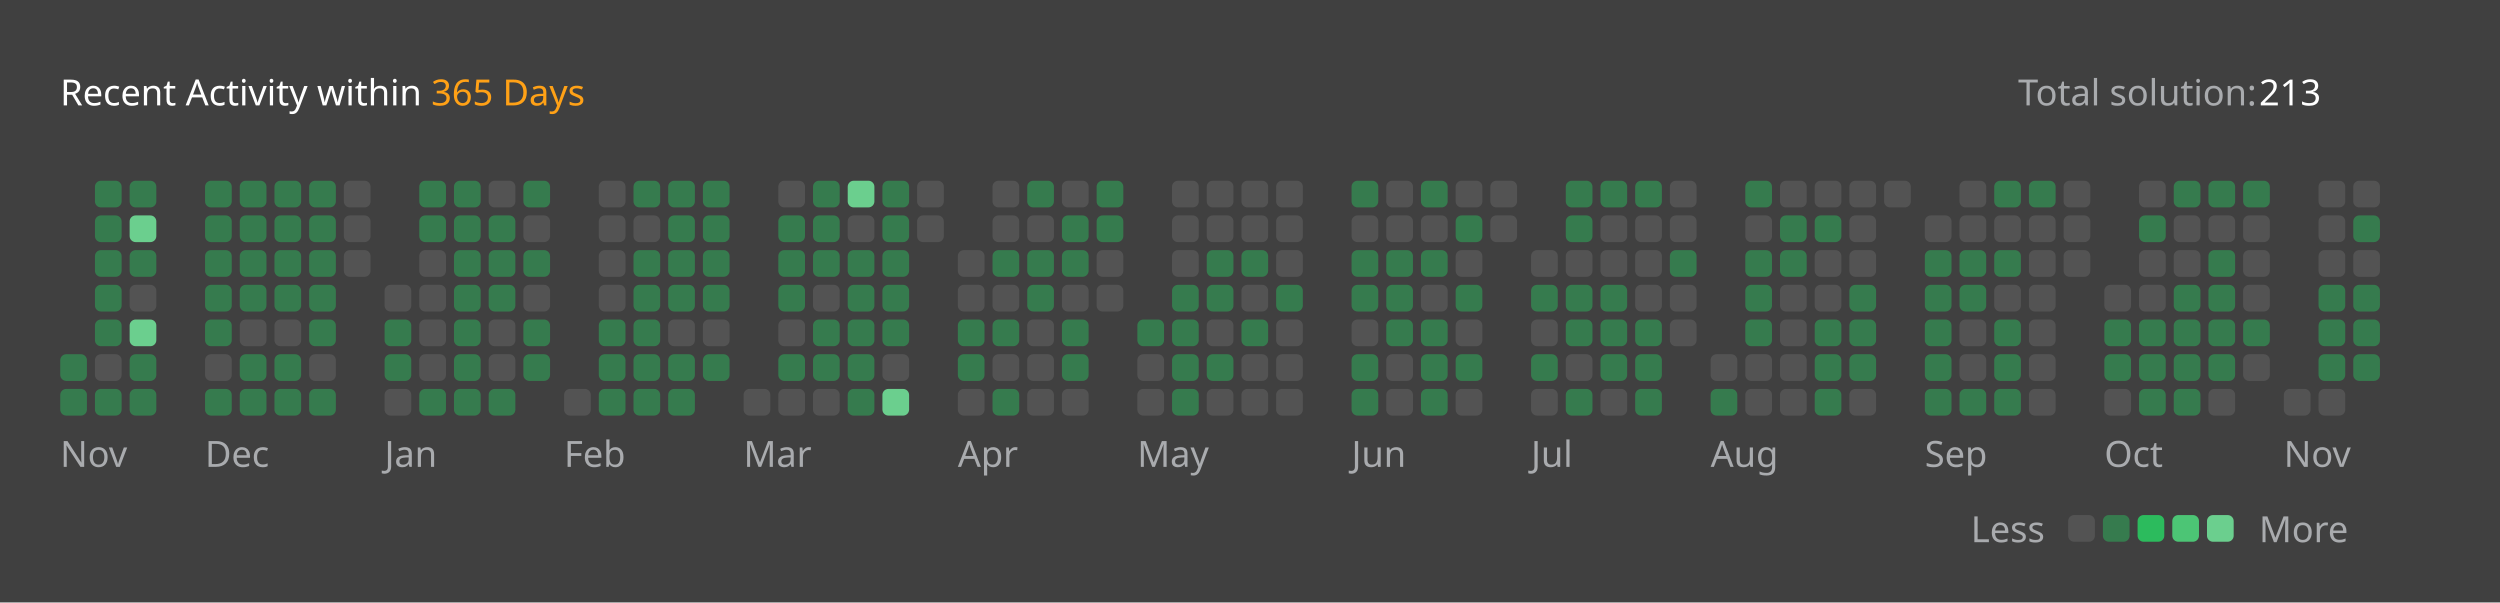
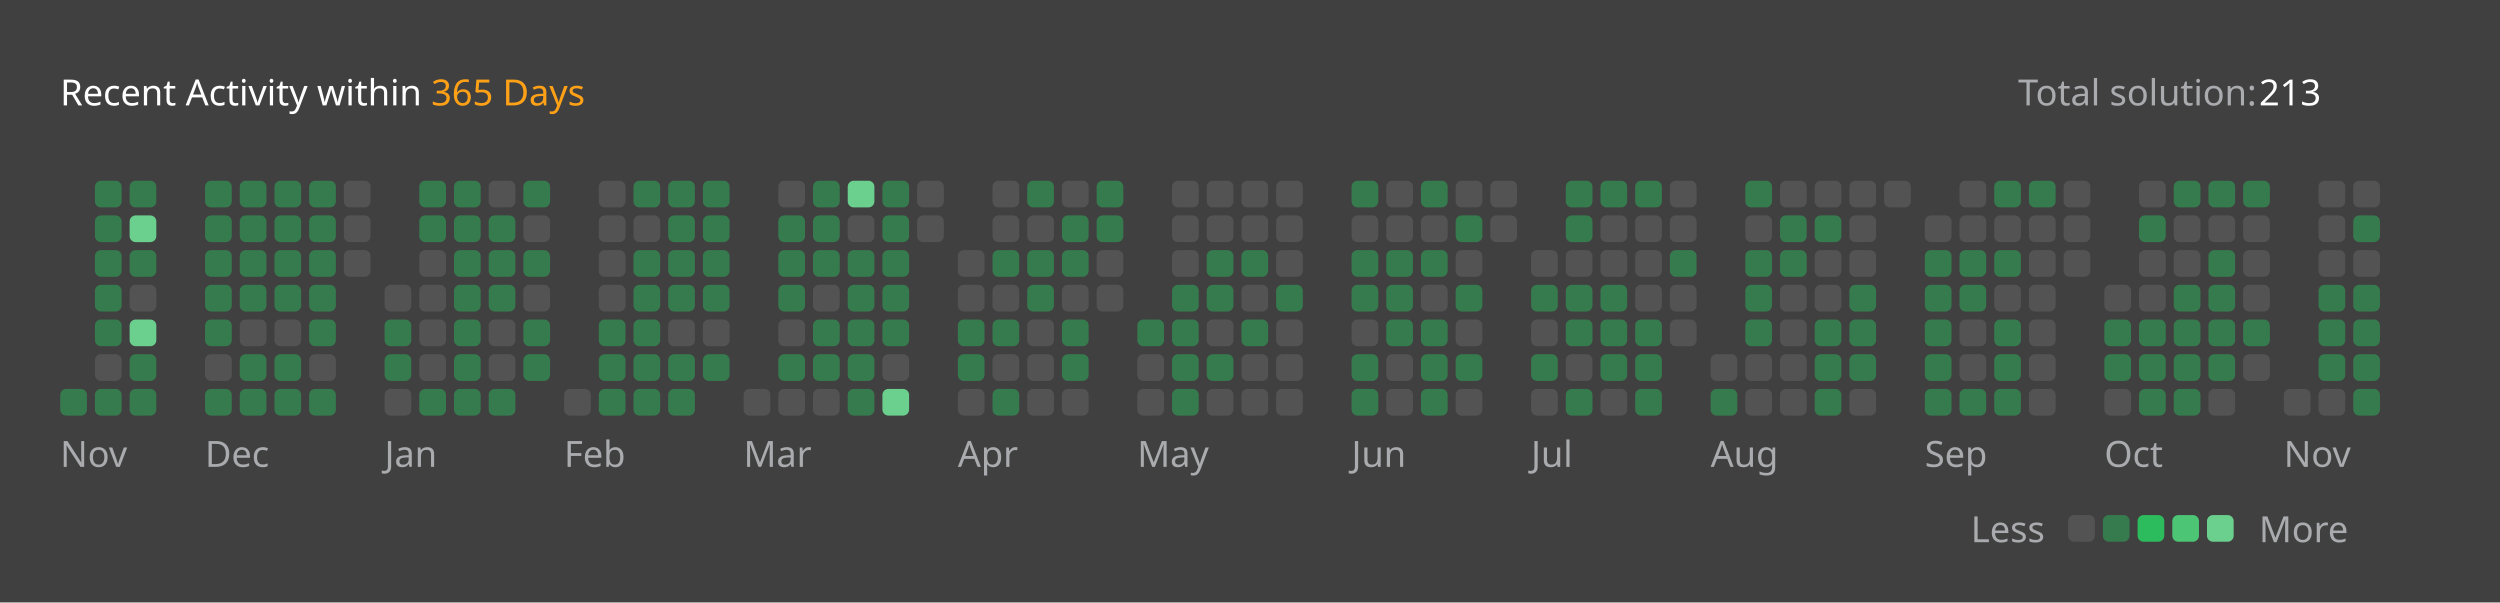
<svg xmlns="http://www.w3.org/2000/svg" version="1.1" height="200" width="830" viewBox="0 0 830 200">
  <style>*{font-family: "Segoe UI", Tahoma, Geneva, Verdana, sans-serif;}</style>
  <style>.title{font-weight: 500;font-size: 1rem;}</style>
  <style>.rotate-90{transform: rotate(-90deg);transform-origin: center;transform-box: fill-box;}</style>
  <style>.state{font-size: .75rem;}</style>
  <style>.light{color: #ffffff;fill: #ffffff;}</style>
  <style>.light-gray{color: #eff2f699;fill: #eff2f699;}</style>
  <style>.dark-gray{color: #ebebf54d;fill: #ebebf54d;}</style>
  <style>.gray{color: #747474;fill: #747474;}</style>
  <style>.orange{color: #ffa116;fill: #ffa116;}</style>
  <style>.background{color: #404040;fill: #404040;}</style>
  <style>.level-1-block{fill: #ffffff1a;}</style>
  <style>.level-2-block{fill: #2cb55d80;}</style>
  <style>.level-3-block{fill: #2cbb5dff;}</style>
  <style>.level-4-block{fill: #4cc575ff;}</style>
  <style>.level-5-block{fill: #6bcf8eff;}</style>
  <rect fill="#404040" x="0" y="0" width="830" height="200" rx="0.5rem" />
  <g text-anchor="start" text-decoration="1" class="title">
    <text x="20" y="35">
      <tspan class="light">Recent Activity within</tspan>
      <tspan class="orange">365 Days</tspan>
    </text>
  </g>
  <g class="state">
    <text x="670" y="35" class="light-gray"> Total solution: </text>
    <text x="750" y="35" class="light"> 213 </text>
    <text x="678.88" y="180" class="light-gray" text-anchor="end">Less</text>
    <rect x="686.64" y="171" width="8.86" height="8.86" rx="2" ry="2" class="level-1-block" />
    <rect x="698.16" y="171" width="8.86" height="8.86" rx="2" ry="2" class="level-2-block" />
    <rect x="709.68" y="171" width="8.86" height="8.86" rx="2" ry="2" class="level-3-block" />
    <rect x="721.2" y="171" width="8.86" height="8.86" rx="2" ry="2" class="level-4-block" />
    <rect x="732.72" y="171" width="8.86" height="8.86" rx="2" ry="2" class="level-5-block" />
    <text x="750" y="180" class="light-gray">More</text>
  </g>
  <g x="20" y="60">
    <g x="20" y="60">
      <g x="20.0" y="60">
-         <rect x="20.0" y="117.6" width="8.86" height="8.86" rx="2" ry="2" class="level-2-block" />
        <rect x="20.0" y="129.12" width="8.86" height="8.86" rx="2" ry="2" class="level-2-block" />
      </g>
      <g x="31.52" y="60">
        <rect x="31.52" y="60.0" width="8.86" height="8.86" rx="2" ry="2" class="level-2-block" />
        <rect x="31.52" y="71.52" width="8.86" height="8.86" rx="2" ry="2" class="level-2-block" />
        <rect x="31.52" y="83.04" width="8.86" height="8.86" rx="2" ry="2" class="level-2-block" />
        <rect x="31.52" y="94.56" width="8.86" height="8.86" rx="2" ry="2" class="level-2-block" />
        <rect x="31.52" y="106.08" width="8.86" height="8.86" rx="2" ry="2" class="level-2-block" />
        <rect x="31.52" y="117.6" width="8.86" height="8.86" rx="2" ry="2" class="level-1-block" />
        <rect x="31.52" y="129.12" width="8.86" height="8.86" rx="2" ry="2" class="level-2-block" />
      </g>
      <g x="43.04" y="60">
        <rect x="43.04" y="60.0" width="8.86" height="8.86" rx="2" ry="2" class="level-2-block" />
        <rect x="43.04" y="71.52" width="8.86" height="8.86" rx="2" ry="2" class="level-5-block" />
        <rect x="43.04" y="83.04" width="8.86" height="8.86" rx="2" ry="2" class="level-2-block" />
        <rect x="43.04" y="94.56" width="8.86" height="8.86" rx="2" ry="2" class="level-1-block" />
        <rect x="43.04" y="106.08" width="8.86" height="8.86" rx="2" ry="2" class="level-5-block" />
        <rect x="43.04" y="117.6" width="8.86" height="8.86" rx="2" ry="2" class="level-2-block" />
        <rect x="43.04" y="129.12" width="8.86" height="8.86" rx="2" ry="2" class="level-2-block" />
      </g>
      <text x="20.0" y="155" class="light-gray state">Nov</text>
    </g>
  </g>
  <g x="68.08" y="60">
    <g x="68.08" y="60">
      <g x="68.08" y="60">
        <rect x="68.08" y="60.0" width="8.86" height="8.86" rx="2" ry="2" class="level-2-block" />
        <rect x="68.08" y="71.52" width="8.86" height="8.86" rx="2" ry="2" class="level-2-block" />
        <rect x="68.08" y="83.04" width="8.86" height="8.86" rx="2" ry="2" class="level-2-block" />
        <rect x="68.08" y="94.56" width="8.86" height="8.86" rx="2" ry="2" class="level-2-block" />
        <rect x="68.08" y="106.08" width="8.86" height="8.86" rx="2" ry="2" class="level-2-block" />
        <rect x="68.08" y="117.6" width="8.86" height="8.86" rx="2" ry="2" class="level-1-block" />
        <rect x="68.08" y="129.12" width="8.86" height="8.86" rx="2" ry="2" class="level-2-block" />
      </g>
      <g x="79.6" y="60">
        <rect x="79.6" y="60.0" width="8.86" height="8.86" rx="2" ry="2" class="level-2-block" />
        <rect x="79.6" y="71.52" width="8.86" height="8.86" rx="2" ry="2" class="level-2-block" />
        <rect x="79.6" y="83.04" width="8.86" height="8.86" rx="2" ry="2" class="level-2-block" />
        <rect x="79.6" y="94.56" width="8.86" height="8.86" rx="2" ry="2" class="level-2-block" />
        <rect x="79.6" y="106.08" width="8.86" height="8.86" rx="2" ry="2" class="level-1-block" />
        <rect x="79.6" y="117.6" width="8.86" height="8.86" rx="2" ry="2" class="level-2-block" />
        <rect x="79.6" y="129.12" width="8.86" height="8.86" rx="2" ry="2" class="level-2-block" />
      </g>
      <g x="91.12" y="60">
        <rect x="91.12" y="60.0" width="8.86" height="8.86" rx="2" ry="2" class="level-2-block" />
        <rect x="91.12" y="71.52" width="8.86" height="8.86" rx="2" ry="2" class="level-2-block" />
        <rect x="91.12" y="83.04" width="8.86" height="8.86" rx="2" ry="2" class="level-2-block" />
        <rect x="91.12" y="94.56" width="8.86" height="8.86" rx="2" ry="2" class="level-2-block" />
        <rect x="91.12" y="106.08" width="8.86" height="8.86" rx="2" ry="2" class="level-1-block" />
        <rect x="91.12" y="117.6" width="8.86" height="8.86" rx="2" ry="2" class="level-2-block" />
        <rect x="91.12" y="129.12" width="8.86" height="8.86" rx="2" ry="2" class="level-2-block" />
      </g>
      <g x="102.64" y="60">
        <rect x="102.64" y="60.0" width="8.86" height="8.86" rx="2" ry="2" class="level-2-block" />
        <rect x="102.64" y="71.52" width="8.86" height="8.86" rx="2" ry="2" class="level-2-block" />
        <rect x="102.64" y="83.04" width="8.86" height="8.86" rx="2" ry="2" class="level-2-block" />
        <rect x="102.64" y="94.56" width="8.86" height="8.86" rx="2" ry="2" class="level-2-block" />
        <rect x="102.64" y="106.08" width="8.86" height="8.86" rx="2" ry="2" class="level-2-block" />
        <rect x="102.64" y="117.6" width="8.86" height="8.86" rx="2" ry="2" class="level-1-block" />
        <rect x="102.64" y="129.12" width="8.86" height="8.86" rx="2" ry="2" class="level-2-block" />
      </g>
      <g x="114.16" y="60">
        <rect x="114.16" y="60.0" width="8.86" height="8.86" rx="2" ry="2" class="level-1-block" />
        <rect x="114.16" y="71.52" width="8.86" height="8.86" rx="2" ry="2" class="level-1-block" />
        <rect x="114.16" y="83.04" width="8.86" height="8.86" rx="2" ry="2" class="level-1-block" />
      </g>
      <text x="68.08" y="155" class="light-gray state">Dec</text>
    </g>
  </g>
  <g x="127.68" y="60">
    <g x="127.68" y="60">
      <g x="127.68" y="60">
        <rect x="127.68" y="94.56" width="8.86" height="8.86" rx="2" ry="2" class="level-1-block" />
        <rect x="127.68" y="106.08" width="8.86" height="8.86" rx="2" ry="2" class="level-2-block" />
        <rect x="127.68" y="117.6" width="8.86" height="8.86" rx="2" ry="2" class="level-2-block" />
        <rect x="127.68" y="129.12" width="8.86" height="8.86" rx="2" ry="2" class="level-1-block" />
      </g>
      <g x="139.2" y="60">
        <rect x="139.2" y="60.0" width="8.86" height="8.86" rx="2" ry="2" class="level-2-block" />
        <rect x="139.2" y="71.52" width="8.86" height="8.86" rx="2" ry="2" class="level-2-block" />
        <rect x="139.2" y="83.04" width="8.86" height="8.86" rx="2" ry="2" class="level-1-block" />
        <rect x="139.2" y="94.56" width="8.86" height="8.86" rx="2" ry="2" class="level-1-block" />
        <rect x="139.2" y="106.08" width="8.86" height="8.86" rx="2" ry="2" class="level-1-block" />
        <rect x="139.2" y="117.6" width="8.86" height="8.86" rx="2" ry="2" class="level-1-block" />
        <rect x="139.2" y="129.12" width="8.86" height="8.86" rx="2" ry="2" class="level-2-block" />
      </g>
      <g x="150.72" y="60">
        <rect x="150.72" y="60.0" width="8.86" height="8.86" rx="2" ry="2" class="level-2-block" />
        <rect x="150.72" y="71.52" width="8.86" height="8.86" rx="2" ry="2" class="level-2-block" />
        <rect x="150.72" y="83.04" width="8.86" height="8.86" rx="2" ry="2" class="level-2-block" />
        <rect x="150.72" y="94.56" width="8.86" height="8.86" rx="2" ry="2" class="level-2-block" />
        <rect x="150.72" y="106.08" width="8.86" height="8.86" rx="2" ry="2" class="level-2-block" />
        <rect x="150.72" y="117.6" width="8.86" height="8.86" rx="2" ry="2" class="level-2-block" />
        <rect x="150.72" y="129.12" width="8.86" height="8.86" rx="2" ry="2" class="level-2-block" />
      </g>
      <g x="162.24" y="60">
        <rect x="162.24" y="60.0" width="8.86" height="8.86" rx="2" ry="2" class="level-1-block" />
        <rect x="162.24" y="71.52" width="8.86" height="8.86" rx="2" ry="2" class="level-2-block" />
        <rect x="162.24" y="83.04" width="8.86" height="8.86" rx="2" ry="2" class="level-2-block" />
        <rect x="162.24" y="94.56" width="8.86" height="8.86" rx="2" ry="2" class="level-2-block" />
        <rect x="162.24" y="106.08" width="8.86" height="8.86" rx="2" ry="2" class="level-1-block" />
        <rect x="162.24" y="117.6" width="8.86" height="8.86" rx="2" ry="2" class="level-1-block" />
        <rect x="162.24" y="129.12" width="8.86" height="8.86" rx="2" ry="2" class="level-2-block" />
      </g>
      <g x="173.76" y="60">
        <rect x="173.76" y="60.0" width="8.86" height="8.86" rx="2" ry="2" class="level-2-block" />
        <rect x="173.76" y="71.52" width="8.86" height="8.86" rx="2" ry="2" class="level-1-block" />
        <rect x="173.76" y="83.04" width="8.86" height="8.86" rx="2" ry="2" class="level-2-block" />
        <rect x="173.76" y="94.56" width="8.86" height="8.86" rx="2" ry="2" class="level-1-block" />
        <rect x="173.76" y="106.08" width="8.86" height="8.86" rx="2" ry="2" class="level-2-block" />
        <rect x="173.76" y="117.6" width="8.86" height="8.86" rx="2" ry="2" class="level-2-block" />
      </g>
      <text x="127.68" y="155" class="light-gray state">Jan</text>
    </g>
  </g>
  <g x="187.28" y="60">
    <g x="187.28" y="60">
      <g x="187.28" y="60">
        <rect x="187.28" y="129.12" width="8.86" height="8.86" rx="2" ry="2" class="level-1-block" />
      </g>
      <g x="198.8" y="60">
        <rect x="198.8" y="60.0" width="8.86" height="8.86" rx="2" ry="2" class="level-1-block" />
        <rect x="198.8" y="71.52" width="8.86" height="8.86" rx="2" ry="2" class="level-1-block" />
        <rect x="198.8" y="83.04" width="8.86" height="8.86" rx="2" ry="2" class="level-1-block" />
        <rect x="198.8" y="94.56" width="8.86" height="8.86" rx="2" ry="2" class="level-1-block" />
        <rect x="198.8" y="106.08" width="8.86" height="8.86" rx="2" ry="2" class="level-2-block" />
        <rect x="198.8" y="117.6" width="8.86" height="8.86" rx="2" ry="2" class="level-2-block" />
        <rect x="198.8" y="129.12" width="8.86" height="8.86" rx="2" ry="2" class="level-2-block" />
      </g>
      <g x="210.32" y="60">
        <rect x="210.32" y="60.0" width="8.86" height="8.86" rx="2" ry="2" class="level-2-block" />
        <rect x="210.32" y="71.52" width="8.86" height="8.86" rx="2" ry="2" class="level-1-block" />
        <rect x="210.32" y="83.04" width="8.86" height="8.86" rx="2" ry="2" class="level-2-block" />
        <rect x="210.32" y="94.56" width="8.86" height="8.86" rx="2" ry="2" class="level-2-block" />
        <rect x="210.32" y="106.08" width="8.86" height="8.86" rx="2" ry="2" class="level-2-block" />
        <rect x="210.32" y="117.6" width="8.86" height="8.86" rx="2" ry="2" class="level-2-block" />
        <rect x="210.32" y="129.12" width="8.86" height="8.86" rx="2" ry="2" class="level-2-block" />
      </g>
      <g x="221.84" y="60">
        <rect x="221.84" y="60.0" width="8.86" height="8.86" rx="2" ry="2" class="level-2-block" />
        <rect x="221.84" y="71.52" width="8.86" height="8.86" rx="2" ry="2" class="level-2-block" />
        <rect x="221.84" y="83.04" width="8.86" height="8.86" rx="2" ry="2" class="level-2-block" />
        <rect x="221.84" y="94.56" width="8.86" height="8.86" rx="2" ry="2" class="level-2-block" />
        <rect x="221.84" y="106.08" width="8.86" height="8.86" rx="2" ry="2" class="level-1-block" />
        <rect x="221.84" y="117.6" width="8.86" height="8.86" rx="2" ry="2" class="level-2-block" />
        <rect x="221.84" y="129.12" width="8.86" height="8.86" rx="2" ry="2" class="level-2-block" />
      </g>
      <g x="233.36" y="60">
        <rect x="233.36" y="60.0" width="8.86" height="8.86" rx="2" ry="2" class="level-2-block" />
        <rect x="233.36" y="71.52" width="8.86" height="8.86" rx="2" ry="2" class="level-2-block" />
        <rect x="233.36" y="83.04" width="8.86" height="8.86" rx="2" ry="2" class="level-2-block" />
        <rect x="233.36" y="94.56" width="8.86" height="8.86" rx="2" ry="2" class="level-2-block" />
        <rect x="233.36" y="106.08" width="8.86" height="8.86" rx="2" ry="2" class="level-1-block" />
        <rect x="233.36" y="117.6" width="8.86" height="8.86" rx="2" ry="2" class="level-2-block" />
      </g>
      <text x="187.28" y="155" class="light-gray state">Feb</text>
    </g>
  </g>
  <g x="246.88" y="60">
    <g x="246.88" y="60">
      <g x="246.88" y="60">
        <rect x="246.88" y="129.12" width="8.86" height="8.86" rx="2" ry="2" class="level-1-block" />
      </g>
      <g x="258.4" y="60">
        <rect x="258.4" y="60.0" width="8.86" height="8.86" rx="2" ry="2" class="level-1-block" />
        <rect x="258.4" y="71.52" width="8.86" height="8.86" rx="2" ry="2" class="level-2-block" />
        <rect x="258.4" y="83.04" width="8.86" height="8.86" rx="2" ry="2" class="level-2-block" />
        <rect x="258.4" y="94.56" width="8.86" height="8.86" rx="2" ry="2" class="level-2-block" />
        <rect x="258.4" y="106.08" width="8.86" height="8.86" rx="2" ry="2" class="level-1-block" />
        <rect x="258.4" y="117.6" width="8.86" height="8.86" rx="2" ry="2" class="level-2-block" />
        <rect x="258.4" y="129.12" width="8.86" height="8.86" rx="2" ry="2" class="level-1-block" />
      </g>
      <g x="269.92" y="60">
        <rect x="269.92" y="60.0" width="8.86" height="8.86" rx="2" ry="2" class="level-2-block" />
        <rect x="269.92" y="71.52" width="8.86" height="8.86" rx="2" ry="2" class="level-2-block" />
        <rect x="269.92" y="83.04" width="8.86" height="8.86" rx="2" ry="2" class="level-2-block" />
        <rect x="269.92" y="94.56" width="8.86" height="8.86" rx="2" ry="2" class="level-1-block" />
        <rect x="269.92" y="106.08" width="8.86" height="8.86" rx="2" ry="2" class="level-2-block" />
        <rect x="269.92" y="117.6" width="8.86" height="8.86" rx="2" ry="2" class="level-2-block" />
        <rect x="269.92" y="129.12" width="8.86" height="8.86" rx="2" ry="2" class="level-1-block" />
      </g>
      <g x="281.44" y="60">
        <rect x="281.44" y="60.0" width="8.86" height="8.86" rx="2" ry="2" class="level-5-block" />
        <rect x="281.44" y="71.52" width="8.86" height="8.86" rx="2" ry="2" class="level-1-block" />
        <rect x="281.44" y="83.04" width="8.86" height="8.86" rx="2" ry="2" class="level-2-block" />
        <rect x="281.44" y="94.56" width="8.86" height="8.86" rx="2" ry="2" class="level-2-block" />
        <rect x="281.44" y="106.08" width="8.86" height="8.86" rx="2" ry="2" class="level-2-block" />
        <rect x="281.44" y="117.6" width="8.86" height="8.86" rx="2" ry="2" class="level-2-block" />
        <rect x="281.44" y="129.12" width="8.86" height="8.86" rx="2" ry="2" class="level-2-block" />
      </g>
      <g x="292.96" y="60">
        <rect x="292.96" y="60.0" width="8.86" height="8.86" rx="2" ry="2" class="level-2-block" />
        <rect x="292.96" y="71.52" width="8.86" height="8.86" rx="2" ry="2" class="level-2-block" />
        <rect x="292.96" y="83.04" width="8.86" height="8.86" rx="2" ry="2" class="level-2-block" />
        <rect x="292.96" y="94.56" width="8.86" height="8.86" rx="2" ry="2" class="level-2-block" />
        <rect x="292.96" y="106.08" width="8.86" height="8.86" rx="2" ry="2" class="level-2-block" />
        <rect x="292.96" y="117.6" width="8.86" height="8.86" rx="2" ry="2" class="level-1-block" />
        <rect x="292.96" y="129.12" width="8.86" height="8.86" rx="2" ry="2" class="level-5-block" />
      </g>
      <g x="304.48" y="60">
        <rect x="304.48" y="60.0" width="8.86" height="8.86" rx="2" ry="2" class="level-1-block" />
        <rect x="304.48" y="71.52" width="8.86" height="8.86" rx="2" ry="2" class="level-1-block" />
      </g>
      <text x="246.88" y="155" class="light-gray state">Mar</text>
    </g>
  </g>
  <g x="318.0" y="60">
    <g x="318.0" y="60">
      <g x="318.0" y="60">
        <rect x="318.0" y="83.04" width="8.86" height="8.86" rx="2" ry="2" class="level-1-block" />
        <rect x="318.0" y="94.56" width="8.86" height="8.86" rx="2" ry="2" class="level-1-block" />
        <rect x="318.0" y="106.08" width="8.86" height="8.86" rx="2" ry="2" class="level-2-block" />
        <rect x="318.0" y="117.6" width="8.86" height="8.86" rx="2" ry="2" class="level-2-block" />
        <rect x="318.0" y="129.12" width="8.86" height="8.86" rx="2" ry="2" class="level-1-block" />
      </g>
      <g x="329.52" y="60">
        <rect x="329.52" y="60.0" width="8.86" height="8.86" rx="2" ry="2" class="level-1-block" />
        <rect x="329.52" y="71.52" width="8.86" height="8.86" rx="2" ry="2" class="level-1-block" />
        <rect x="329.52" y="83.04" width="8.86" height="8.86" rx="2" ry="2" class="level-2-block" />
        <rect x="329.52" y="94.56" width="8.86" height="8.86" rx="2" ry="2" class="level-1-block" />
        <rect x="329.52" y="106.08" width="8.86" height="8.86" rx="2" ry="2" class="level-2-block" />
        <rect x="329.52" y="117.6" width="8.86" height="8.86" rx="2" ry="2" class="level-1-block" />
        <rect x="329.52" y="129.12" width="8.86" height="8.86" rx="2" ry="2" class="level-2-block" />
      </g>
      <g x="341.04" y="60">
        <rect x="341.04" y="60.0" width="8.86" height="8.86" rx="2" ry="2" class="level-2-block" />
        <rect x="341.04" y="71.52" width="8.86" height="8.86" rx="2" ry="2" class="level-1-block" />
        <rect x="341.04" y="83.04" width="8.86" height="8.86" rx="2" ry="2" class="level-2-block" />
        <rect x="341.04" y="94.56" width="8.86" height="8.86" rx="2" ry="2" class="level-2-block" />
        <rect x="341.04" y="106.08" width="8.86" height="8.86" rx="2" ry="2" class="level-1-block" />
        <rect x="341.04" y="117.6" width="8.86" height="8.86" rx="2" ry="2" class="level-1-block" />
        <rect x="341.04" y="129.12" width="8.86" height="8.86" rx="2" ry="2" class="level-1-block" />
      </g>
      <g x="352.56" y="60">
        <rect x="352.56" y="60.0" width="8.86" height="8.86" rx="2" ry="2" class="level-1-block" />
        <rect x="352.56" y="71.52" width="8.86" height="8.86" rx="2" ry="2" class="level-2-block" />
        <rect x="352.56" y="83.04" width="8.86" height="8.86" rx="2" ry="2" class="level-2-block" />
        <rect x="352.56" y="94.56" width="8.86" height="8.86" rx="2" ry="2" class="level-1-block" />
        <rect x="352.56" y="106.08" width="8.86" height="8.86" rx="2" ry="2" class="level-2-block" />
        <rect x="352.56" y="117.6" width="8.86" height="8.86" rx="2" ry="2" class="level-2-block" />
        <rect x="352.56" y="129.12" width="8.86" height="8.86" rx="2" ry="2" class="level-1-block" />
      </g>
      <g x="364.08" y="60">
        <rect x="364.08" y="60.0" width="8.86" height="8.86" rx="2" ry="2" class="level-2-block" />
        <rect x="364.08" y="71.52" width="8.86" height="8.86" rx="2" ry="2" class="level-2-block" />
        <rect x="364.08" y="83.04" width="8.86" height="8.86" rx="2" ry="2" class="level-1-block" />
        <rect x="364.08" y="94.56" width="8.86" height="8.86" rx="2" ry="2" class="level-1-block" />
      </g>
      <text x="318.0" y="155" class="light-gray state">Apr</text>
    </g>
  </g>
  <g x="377.6" y="60">
    <g x="377.6" y="60">
      <g x="377.6" y="60">
        <rect x="377.6" y="106.08" width="8.86" height="8.86" rx="2" ry="2" class="level-2-block" />
        <rect x="377.6" y="117.6" width="8.86" height="8.86" rx="2" ry="2" class="level-1-block" />
        <rect x="377.6" y="129.12" width="8.86" height="8.86" rx="2" ry="2" class="level-1-block" />
      </g>
      <g x="389.12" y="60">
        <rect x="389.12" y="60.0" width="8.86" height="8.86" rx="2" ry="2" class="level-1-block" />
        <rect x="389.12" y="71.52" width="8.86" height="8.86" rx="2" ry="2" class="level-1-block" />
        <rect x="389.12" y="83.04" width="8.86" height="8.86" rx="2" ry="2" class="level-1-block" />
        <rect x="389.12" y="94.56" width="8.86" height="8.86" rx="2" ry="2" class="level-2-block" />
        <rect x="389.12" y="106.08" width="8.86" height="8.86" rx="2" ry="2" class="level-2-block" />
        <rect x="389.12" y="117.6" width="8.86" height="8.86" rx="2" ry="2" class="level-2-block" />
        <rect x="389.12" y="129.12" width="8.86" height="8.86" rx="2" ry="2" class="level-2-block" />
      </g>
      <g x="400.64" y="60">
        <rect x="400.64" y="60.0" width="8.86" height="8.86" rx="2" ry="2" class="level-1-block" />
        <rect x="400.64" y="71.52" width="8.86" height="8.86" rx="2" ry="2" class="level-1-block" />
        <rect x="400.64" y="83.04" width="8.86" height="8.86" rx="2" ry="2" class="level-2-block" />
        <rect x="400.64" y="94.56" width="8.86" height="8.86" rx="2" ry="2" class="level-2-block" />
        <rect x="400.64" y="106.08" width="8.86" height="8.86" rx="2" ry="2" class="level-1-block" />
        <rect x="400.64" y="117.6" width="8.86" height="8.86" rx="2" ry="2" class="level-2-block" />
        <rect x="400.64" y="129.12" width="8.86" height="8.86" rx="2" ry="2" class="level-1-block" />
      </g>
      <g x="412.16" y="60">
        <rect x="412.16" y="60.0" width="8.86" height="8.86" rx="2" ry="2" class="level-1-block" />
        <rect x="412.16" y="71.52" width="8.86" height="8.86" rx="2" ry="2" class="level-1-block" />
        <rect x="412.16" y="83.04" width="8.86" height="8.86" rx="2" ry="2" class="level-2-block" />
        <rect x="412.16" y="94.56" width="8.86" height="8.86" rx="2" ry="2" class="level-1-block" />
        <rect x="412.16" y="106.08" width="8.86" height="8.86" rx="2" ry="2" class="level-2-block" />
        <rect x="412.16" y="117.6" width="8.86" height="8.86" rx="2" ry="2" class="level-1-block" />
        <rect x="412.16" y="129.12" width="8.86" height="8.86" rx="2" ry="2" class="level-1-block" />
      </g>
      <g x="423.68" y="60">
        <rect x="423.68" y="60.0" width="8.86" height="8.86" rx="2" ry="2" class="level-1-block" />
        <rect x="423.68" y="71.52" width="8.86" height="8.86" rx="2" ry="2" class="level-1-block" />
        <rect x="423.68" y="83.04" width="8.86" height="8.86" rx="2" ry="2" class="level-1-block" />
        <rect x="423.68" y="94.56" width="8.86" height="8.86" rx="2" ry="2" class="level-2-block" />
        <rect x="423.68" y="106.08" width="8.86" height="8.86" rx="2" ry="2" class="level-1-block" />
        <rect x="423.68" y="117.6" width="8.86" height="8.86" rx="2" ry="2" class="level-1-block" />
        <rect x="423.68" y="129.12" width="8.86" height="8.86" rx="2" ry="2" class="level-1-block" />
      </g>
      <text x="377.6" y="155" class="light-gray state">May</text>
    </g>
  </g>
  <g x="448.72" y="60">
    <g x="448.72" y="60">
      <g x="448.72" y="60">
        <rect x="448.72" y="60.0" width="8.86" height="8.86" rx="2" ry="2" class="level-2-block" />
        <rect x="448.72" y="71.52" width="8.86" height="8.86" rx="2" ry="2" class="level-1-block" />
        <rect x="448.72" y="83.04" width="8.86" height="8.86" rx="2" ry="2" class="level-2-block" />
        <rect x="448.72" y="94.56" width="8.86" height="8.86" rx="2" ry="2" class="level-2-block" />
        <rect x="448.72" y="106.08" width="8.86" height="8.86" rx="2" ry="2" class="level-1-block" />
        <rect x="448.72" y="117.6" width="8.86" height="8.86" rx="2" ry="2" class="level-2-block" />
        <rect x="448.72" y="129.12" width="8.86" height="8.86" rx="2" ry="2" class="level-2-block" />
      </g>
      <g x="460.24" y="60">
        <rect x="460.24" y="60.0" width="8.86" height="8.86" rx="2" ry="2" class="level-1-block" />
        <rect x="460.24" y="71.52" width="8.86" height="8.86" rx="2" ry="2" class="level-1-block" />
        <rect x="460.24" y="83.04" width="8.86" height="8.86" rx="2" ry="2" class="level-2-block" />
        <rect x="460.24" y="94.56" width="8.86" height="8.86" rx="2" ry="2" class="level-2-block" />
        <rect x="460.24" y="106.08" width="8.86" height="8.86" rx="2" ry="2" class="level-2-block" />
        <rect x="460.24" y="117.6" width="8.86" height="8.86" rx="2" ry="2" class="level-1-block" />
        <rect x="460.24" y="129.12" width="8.86" height="8.86" rx="2" ry="2" class="level-1-block" />
      </g>
      <g x="471.76" y="60">
        <rect x="471.76" y="60.0" width="8.86" height="8.86" rx="2" ry="2" class="level-2-block" />
        <rect x="471.76" y="71.52" width="8.86" height="8.86" rx="2" ry="2" class="level-1-block" />
        <rect x="471.76" y="83.04" width="8.86" height="8.86" rx="2" ry="2" class="level-2-block" />
        <rect x="471.76" y="94.56" width="8.86" height="8.86" rx="2" ry="2" class="level-1-block" />
        <rect x="471.76" y="106.08" width="8.86" height="8.86" rx="2" ry="2" class="level-2-block" />
        <rect x="471.76" y="117.6" width="8.86" height="8.86" rx="2" ry="2" class="level-2-block" />
        <rect x="471.76" y="129.12" width="8.86" height="8.86" rx="2" ry="2" class="level-2-block" />
      </g>
      <g x="483.28" y="60">
        <rect x="483.28" y="60.0" width="8.86" height="8.86" rx="2" ry="2" class="level-1-block" />
        <rect x="483.28" y="71.52" width="8.86" height="8.86" rx="2" ry="2" class="level-2-block" />
        <rect x="483.28" y="83.04" width="8.86" height="8.86" rx="2" ry="2" class="level-1-block" />
        <rect x="483.28" y="94.56" width="8.86" height="8.86" rx="2" ry="2" class="level-2-block" />
        <rect x="483.28" y="106.08" width="8.86" height="8.86" rx="2" ry="2" class="level-1-block" />
        <rect x="483.28" y="117.6" width="8.86" height="8.86" rx="2" ry="2" class="level-2-block" />
        <rect x="483.28" y="129.12" width="8.86" height="8.86" rx="2" ry="2" class="level-1-block" />
      </g>
      <g x="494.8" y="60">
        <rect x="494.8" y="60.0" width="8.86" height="8.86" rx="2" ry="2" class="level-1-block" />
        <rect x="494.8" y="71.52" width="8.86" height="8.86" rx="2" ry="2" class="level-1-block" />
      </g>
      <text x="448.72" y="155" class="light-gray state">Jun</text>
    </g>
  </g>
  <g x="508.32" y="60">
    <g x="508.32" y="60">
      <g x="508.32" y="60">
        <rect x="508.32" y="83.04" width="8.86" height="8.86" rx="2" ry="2" class="level-1-block" />
        <rect x="508.32" y="94.56" width="8.86" height="8.86" rx="2" ry="2" class="level-2-block" />
        <rect x="508.32" y="106.08" width="8.86" height="8.86" rx="2" ry="2" class="level-1-block" />
        <rect x="508.32" y="117.6" width="8.86" height="8.86" rx="2" ry="2" class="level-2-block" />
        <rect x="508.32" y="129.12" width="8.86" height="8.86" rx="2" ry="2" class="level-1-block" />
      </g>
      <g x="519.84" y="60">
        <rect x="519.84" y="60.0" width="8.86" height="8.86" rx="2" ry="2" class="level-2-block" />
        <rect x="519.84" y="71.52" width="8.86" height="8.86" rx="2" ry="2" class="level-2-block" />
        <rect x="519.84" y="83.04" width="8.86" height="8.86" rx="2" ry="2" class="level-1-block" />
        <rect x="519.84" y="94.56" width="8.86" height="8.86" rx="2" ry="2" class="level-2-block" />
        <rect x="519.84" y="106.08" width="8.86" height="8.86" rx="2" ry="2" class="level-2-block" />
        <rect x="519.84" y="117.6" width="8.86" height="8.86" rx="2" ry="2" class="level-1-block" />
        <rect x="519.84" y="129.12" width="8.86" height="8.86" rx="2" ry="2" class="level-2-block" />
      </g>
      <g x="531.36" y="60">
        <rect x="531.36" y="60.0" width="8.86" height="8.86" rx="2" ry="2" class="level-2-block" />
        <rect x="531.36" y="71.52" width="8.86" height="8.86" rx="2" ry="2" class="level-1-block" />
        <rect x="531.36" y="83.04" width="8.86" height="8.86" rx="2" ry="2" class="level-1-block" />
        <rect x="531.36" y="94.56" width="8.86" height="8.86" rx="2" ry="2" class="level-2-block" />
        <rect x="531.36" y="106.08" width="8.86" height="8.86" rx="2" ry="2" class="level-2-block" />
        <rect x="531.36" y="117.6" width="8.86" height="8.86" rx="2" ry="2" class="level-2-block" />
        <rect x="531.36" y="129.12" width="8.86" height="8.86" rx="2" ry="2" class="level-1-block" />
      </g>
      <g x="542.88" y="60">
        <rect x="542.88" y="60.0" width="8.86" height="8.86" rx="2" ry="2" class="level-2-block" />
        <rect x="542.88" y="71.52" width="8.86" height="8.86" rx="2" ry="2" class="level-1-block" />
        <rect x="542.88" y="83.04" width="8.86" height="8.86" rx="2" ry="2" class="level-1-block" />
        <rect x="542.88" y="94.56" width="8.86" height="8.86" rx="2" ry="2" class="level-1-block" />
        <rect x="542.88" y="106.08" width="8.86" height="8.86" rx="2" ry="2" class="level-2-block" />
        <rect x="542.88" y="117.6" width="8.86" height="8.86" rx="2" ry="2" class="level-2-block" />
        <rect x="542.88" y="129.12" width="8.86" height="8.86" rx="2" ry="2" class="level-2-block" />
      </g>
      <g x="554.4" y="60">
        <rect x="554.4" y="60.0" width="8.86" height="8.86" rx="2" ry="2" class="level-1-block" />
        <rect x="554.4" y="71.52" width="8.86" height="8.86" rx="2" ry="2" class="level-1-block" />
        <rect x="554.4" y="83.04" width="8.86" height="8.86" rx="2" ry="2" class="level-2-block" />
        <rect x="554.4" y="94.56" width="8.86" height="8.86" rx="2" ry="2" class="level-1-block" />
        <rect x="554.4" y="106.08" width="8.86" height="8.86" rx="2" ry="2" class="level-1-block" />
      </g>
      <text x="508.32" y="155" class="light-gray state">Jul</text>
    </g>
  </g>
  <g x="567.92" y="60">
    <g x="567.92" y="60">
      <g x="567.92" y="60">
        <rect x="567.92" y="117.6" width="8.86" height="8.86" rx="2" ry="2" class="level-1-block" />
        <rect x="567.92" y="129.12" width="8.86" height="8.86" rx="2" ry="2" class="level-2-block" />
      </g>
      <g x="579.44" y="60">
        <rect x="579.44" y="60.0" width="8.86" height="8.86" rx="2" ry="2" class="level-2-block" />
        <rect x="579.44" y="71.52" width="8.86" height="8.86" rx="2" ry="2" class="level-1-block" />
        <rect x="579.44" y="83.04" width="8.86" height="8.86" rx="2" ry="2" class="level-2-block" />
        <rect x="579.44" y="94.56" width="8.86" height="8.86" rx="2" ry="2" class="level-2-block" />
        <rect x="579.44" y="106.08" width="8.86" height="8.86" rx="2" ry="2" class="level-2-block" />
        <rect x="579.44" y="117.6" width="8.86" height="8.86" rx="2" ry="2" class="level-1-block" />
        <rect x="579.44" y="129.12" width="8.86" height="8.86" rx="2" ry="2" class="level-1-block" />
      </g>
      <g x="590.96" y="60">
        <rect x="590.96" y="60.0" width="8.86" height="8.86" rx="2" ry="2" class="level-1-block" />
        <rect x="590.96" y="71.52" width="8.86" height="8.86" rx="2" ry="2" class="level-2-block" />
        <rect x="590.96" y="83.04" width="8.86" height="8.86" rx="2" ry="2" class="level-2-block" />
        <rect x="590.96" y="94.56" width="8.86" height="8.86" rx="2" ry="2" class="level-1-block" />
        <rect x="590.96" y="106.08" width="8.86" height="8.86" rx="2" ry="2" class="level-1-block" />
        <rect x="590.96" y="117.6" width="8.86" height="8.86" rx="2" ry="2" class="level-1-block" />
        <rect x="590.96" y="129.12" width="8.86" height="8.86" rx="2" ry="2" class="level-1-block" />
      </g>
      <g x="602.48" y="60">
        <rect x="602.48" y="60.0" width="8.86" height="8.86" rx="2" ry="2" class="level-1-block" />
        <rect x="602.48" y="71.52" width="8.86" height="8.86" rx="2" ry="2" class="level-2-block" />
        <rect x="602.48" y="83.04" width="8.86" height="8.86" rx="2" ry="2" class="level-1-block" />
        <rect x="602.48" y="94.56" width="8.86" height="8.86" rx="2" ry="2" class="level-1-block" />
        <rect x="602.48" y="106.08" width="8.86" height="8.86" rx="2" ry="2" class="level-2-block" />
        <rect x="602.48" y="117.6" width="8.86" height="8.86" rx="2" ry="2" class="level-2-block" />
        <rect x="602.48" y="129.12" width="8.86" height="8.86" rx="2" ry="2" class="level-2-block" />
      </g>
      <g x="614" y="60">
        <rect x="614" y="60.0" width="8.86" height="8.86" rx="2" ry="2" class="level-1-block" />
        <rect x="614" y="71.52" width="8.86" height="8.86" rx="2" ry="2" class="level-1-block" />
        <rect x="614" y="83.04" width="8.86" height="8.86" rx="2" ry="2" class="level-1-block" />
        <rect x="614" y="94.56" width="8.86" height="8.86" rx="2" ry="2" class="level-2-block" />
        <rect x="614" y="106.08" width="8.86" height="8.86" rx="2" ry="2" class="level-2-block" />
        <rect x="614" y="117.6" width="8.86" height="8.86" rx="2" ry="2" class="level-2-block" />
        <rect x="614" y="129.12" width="8.86" height="8.86" rx="2" ry="2" class="level-1-block" />
      </g>
      <g x="625.52" y="60">
        <rect x="625.52" y="60.0" width="8.86" height="8.86" rx="2" ry="2" class="level-1-block" />
      </g>
      <text x="567.92" y="155" class="light-gray state">Aug</text>
    </g>
  </g>
  <g x="639.04" y="60">
    <g x="639.04" y="60">
      <g x="639.04" y="60">
        <rect x="639.04" y="71.52" width="8.86" height="8.86" rx="2" ry="2" class="level-1-block" />
        <rect x="639.04" y="83.04" width="8.86" height="8.86" rx="2" ry="2" class="level-2-block" />
        <rect x="639.04" y="94.56" width="8.86" height="8.86" rx="2" ry="2" class="level-2-block" />
        <rect x="639.04" y="106.08" width="8.86" height="8.86" rx="2" ry="2" class="level-2-block" />
        <rect x="639.04" y="117.6" width="8.86" height="8.86" rx="2" ry="2" class="level-2-block" />
        <rect x="639.04" y="129.12" width="8.86" height="8.86" rx="2" ry="2" class="level-2-block" />
      </g>
      <g x="650.56" y="60">
        <rect x="650.56" y="60.0" width="8.86" height="8.86" rx="2" ry="2" class="level-1-block" />
        <rect x="650.56" y="71.52" width="8.86" height="8.86" rx="2" ry="2" class="level-1-block" />
        <rect x="650.56" y="83.04" width="8.86" height="8.86" rx="2" ry="2" class="level-2-block" />
        <rect x="650.56" y="94.56" width="8.86" height="8.86" rx="2" ry="2" class="level-2-block" />
        <rect x="650.56" y="106.08" width="8.86" height="8.86" rx="2" ry="2" class="level-1-block" />
        <rect x="650.56" y="117.6" width="8.86" height="8.86" rx="2" ry="2" class="level-1-block" />
        <rect x="650.56" y="129.12" width="8.86" height="8.86" rx="2" ry="2" class="level-2-block" />
      </g>
      <g x="662.08" y="60">
        <rect x="662.08" y="60.0" width="8.86" height="8.86" rx="2" ry="2" class="level-2-block" />
        <rect x="662.08" y="71.52" width="8.86" height="8.86" rx="2" ry="2" class="level-1-block" />
        <rect x="662.08" y="83.04" width="8.86" height="8.86" rx="2" ry="2" class="level-2-block" />
        <rect x="662.08" y="94.56" width="8.86" height="8.86" rx="2" ry="2" class="level-1-block" />
        <rect x="662.08" y="106.08" width="8.86" height="8.86" rx="2" ry="2" class="level-2-block" />
        <rect x="662.08" y="117.6" width="8.86" height="8.86" rx="2" ry="2" class="level-2-block" />
        <rect x="662.08" y="129.12" width="8.86" height="8.86" rx="2" ry="2" class="level-2-block" />
      </g>
      <g x="673.6" y="60">
        <rect x="673.6" y="60.0" width="8.86" height="8.86" rx="2" ry="2" class="level-2-block" />
        <rect x="673.6" y="71.52" width="8.86" height="8.86" rx="2" ry="2" class="level-1-block" />
        <rect x="673.6" y="83.04" width="8.86" height="8.86" rx="2" ry="2" class="level-1-block" />
        <rect x="673.6" y="94.56" width="8.86" height="8.86" rx="2" ry="2" class="level-1-block" />
        <rect x="673.6" y="106.08" width="8.86" height="8.86" rx="2" ry="2" class="level-1-block" />
        <rect x="673.6" y="117.6" width="8.86" height="8.86" rx="2" ry="2" class="level-1-block" />
        <rect x="673.6" y="129.12" width="8.86" height="8.86" rx="2" ry="2" class="level-1-block" />
      </g>
      <g x="685.12" y="60">
        <rect x="685.12" y="60.0" width="8.86" height="8.86" rx="2" ry="2" class="level-1-block" />
        <rect x="685.12" y="71.52" width="8.86" height="8.86" rx="2" ry="2" class="level-1-block" />
        <rect x="685.12" y="83.04" width="8.86" height="8.86" rx="2" ry="2" class="level-1-block" />
      </g>
      <text x="639.04" y="155" class="light-gray state">Sep</text>
    </g>
  </g>
  <g x="698.64" y="60">
    <g x="698.64" y="60">
      <g x="698.64" y="60">
        <rect x="698.64" y="94.56" width="8.86" height="8.86" rx="2" ry="2" class="level-1-block" />
        <rect x="698.64" y="106.08" width="8.86" height="8.86" rx="2" ry="2" class="level-2-block" />
        <rect x="698.64" y="117.6" width="8.86" height="8.86" rx="2" ry="2" class="level-2-block" />
        <rect x="698.64" y="129.12" width="8.86" height="8.86" rx="2" ry="2" class="level-1-block" />
      </g>
      <g x="710.16" y="60">
        <rect x="710.16" y="60.0" width="8.86" height="8.86" rx="2" ry="2" class="level-1-block" />
        <rect x="710.16" y="71.52" width="8.86" height="8.86" rx="2" ry="2" class="level-2-block" />
        <rect x="710.16" y="83.04" width="8.86" height="8.86" rx="2" ry="2" class="level-1-block" />
        <rect x="710.16" y="94.56" width="8.86" height="8.86" rx="2" ry="2" class="level-1-block" />
        <rect x="710.16" y="106.08" width="8.86" height="8.86" rx="2" ry="2" class="level-2-block" />
        <rect x="710.16" y="117.6" width="8.86" height="8.86" rx="2" ry="2" class="level-2-block" />
        <rect x="710.16" y="129.12" width="8.86" height="8.86" rx="2" ry="2" class="level-2-block" />
      </g>
      <g x="721.68" y="60">
        <rect x="721.68" y="60.0" width="8.86" height="8.86" rx="2" ry="2" class="level-2-block" />
        <rect x="721.68" y="71.52" width="8.86" height="8.86" rx="2" ry="2" class="level-1-block" />
        <rect x="721.68" y="83.04" width="8.86" height="8.86" rx="2" ry="2" class="level-1-block" />
        <rect x="721.68" y="94.56" width="8.86" height="8.86" rx="2" ry="2" class="level-2-block" />
        <rect x="721.68" y="106.08" width="8.86" height="8.86" rx="2" ry="2" class="level-2-block" />
        <rect x="721.68" y="117.6" width="8.86" height="8.86" rx="2" ry="2" class="level-2-block" />
        <rect x="721.68" y="129.12" width="8.86" height="8.86" rx="2" ry="2" class="level-2-block" />
      </g>
      <g x="733.2" y="60">
        <rect x="733.2" y="60.0" width="8.86" height="8.86" rx="2" ry="2" class="level-2-block" />
        <rect x="733.2" y="71.52" width="8.86" height="8.86" rx="2" ry="2" class="level-1-block" />
        <rect x="733.2" y="83.04" width="8.86" height="8.86" rx="2" ry="2" class="level-2-block" />
        <rect x="733.2" y="94.56" width="8.86" height="8.86" rx="2" ry="2" class="level-2-block" />
        <rect x="733.2" y="106.08" width="8.86" height="8.86" rx="2" ry="2" class="level-2-block" />
        <rect x="733.2" y="117.6" width="8.86" height="8.86" rx="2" ry="2" class="level-2-block" />
        <rect x="733.2" y="129.12" width="8.86" height="8.86" rx="2" ry="2" class="level-1-block" />
      </g>
      <g x="744.72" y="60">
        <rect x="744.72" y="60.0" width="8.86" height="8.86" rx="2" ry="2" class="level-2-block" />
        <rect x="744.72" y="71.52" width="8.86" height="8.86" rx="2" ry="2" class="level-1-block" />
        <rect x="744.72" y="83.04" width="8.86" height="8.86" rx="2" ry="2" class="level-1-block" />
        <rect x="744.72" y="94.56" width="8.86" height="8.86" rx="2" ry="2" class="level-1-block" />
        <rect x="744.72" y="106.08" width="8.86" height="8.86" rx="2" ry="2" class="level-2-block" />
        <rect x="744.72" y="117.6" width="8.86" height="8.86" rx="2" ry="2" class="level-1-block" />
      </g>
      <text x="698.64" y="155" class="light-gray state">Oct</text>
    </g>
  </g>
  <g x="758.24" y="60">
    <g x="758.24" y="60">
      <g x="758.24" y="60">
        <rect x="758.24" y="129.12" width="8.86" height="8.86" rx="2" ry="2" class="level-1-block" />
      </g>
      <g x="769.76" y="60">
        <rect x="769.76" y="60.0" width="8.86" height="8.86" rx="2" ry="2" class="level-1-block" />
        <rect x="769.76" y="71.52" width="8.86" height="8.86" rx="2" ry="2" class="level-1-block" />
        <rect x="769.76" y="83.04" width="8.86" height="8.86" rx="2" ry="2" class="level-1-block" />
        <rect x="769.76" y="94.56" width="8.86" height="8.86" rx="2" ry="2" class="level-2-block" />
        <rect x="769.76" y="106.08" width="8.86" height="8.86" rx="2" ry="2" class="level-2-block" />
        <rect x="769.76" y="117.6" width="8.86" height="8.86" rx="2" ry="2" class="level-2-block" />
        <rect x="769.76" y="129.12" width="8.86" height="8.86" rx="2" ry="2" class="level-1-block" />
      </g>
      <g x="781.28" y="60">
        <rect x="781.28" y="60.0" width="8.86" height="8.86" rx="2" ry="2" class="level-1-block" />
        <rect x="781.28" y="71.52" width="8.86" height="8.86" rx="2" ry="2" class="level-2-block" />
        <rect x="781.28" y="83.04" width="8.86" height="8.86" rx="2" ry="2" class="level-1-block" />
        <rect x="781.28" y="94.56" width="8.86" height="8.86" rx="2" ry="2" class="level-2-block" />
        <rect x="781.28" y="106.08" width="8.86" height="8.86" rx="2" ry="2" class="level-2-block" />
        <rect x="781.28" y="117.6" width="8.86" height="8.86" rx="2" ry="2" class="level-2-block" />
+         <rect x="781.28" y="129.12" width="8.86" height="8.86" rx="2" ry="2" class="level-2-block" />
      </g>
      <text x="758.24" y="155" class="light-gray state">Nov</text>
    </g>
  </g>
</svg>
